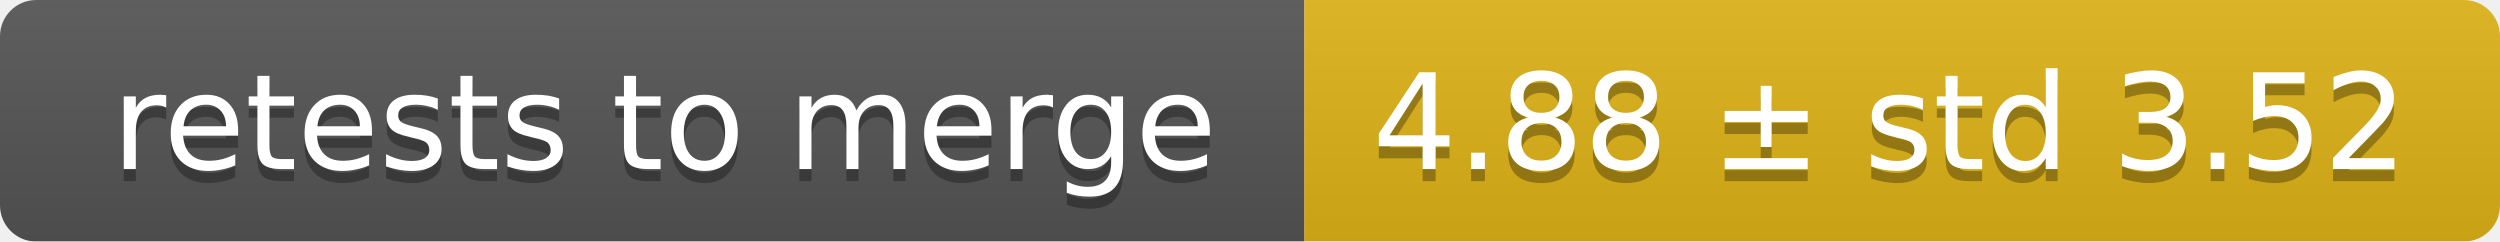
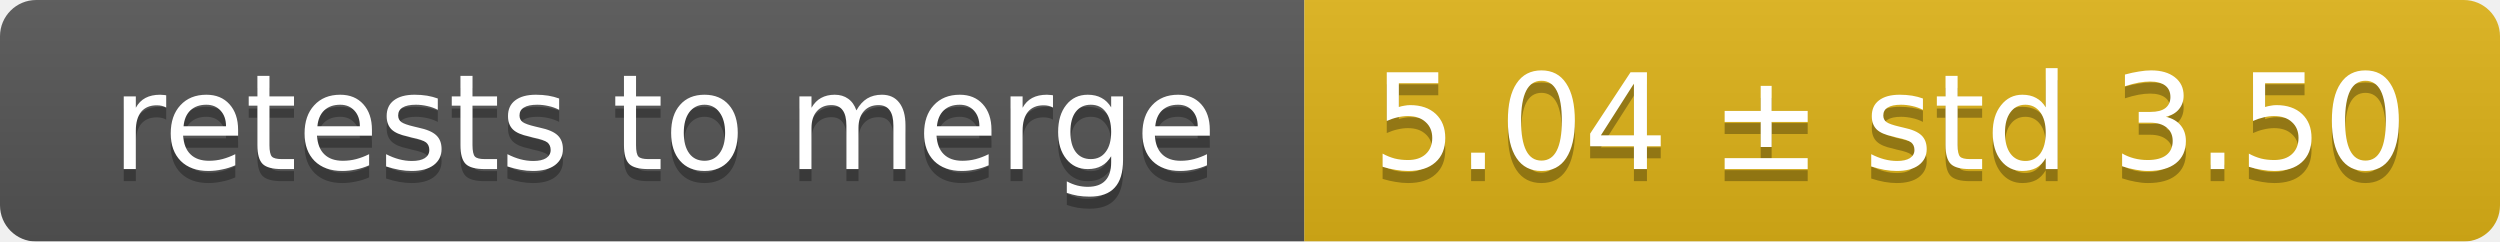
<svg xmlns="http://www.w3.org/2000/svg" width="207" height="20">
  <linearGradient id="smooth" x2="0" y2="100%">
    <stop offset="0" stop-color="#bbb" stop-opacity=".1" />
    <stop offset="1" stop-opacity=".1" />
  </linearGradient>
  <mask id="round">
    <rect width="207" height="20" rx="3" fill="#fff" />
  </mask>
  <g mask="url(#round)">
    <rect width="108" height="20" fill="#555" />
    <rect x="108" width="99" height="20" fill="#dfb317" />
    <rect width="207" height="20" fill="url(#smooth)" />
  </g>
  <g fill="#fff" text-anchor="middle" font-family="DejaVu Sans,Verdana,Geneva,sans-serif" font-size="11">
    <text x="55" y="15" fill="#010101" fill-opacity=".3">retests to merge</text>
    <text x="55" y="14">retests to merge</text>
-     <text x="156.5" y="15" fill="#010101" fill-opacity=".3">4.88 ± std 3.52</text>
-     <text x="156.5" y="14">4.88 ± std 3.52</text>
+     <text x="156.5" y="15" fill="#010101" fill-opacity=".3">5.04 ± std 3.50</text>
+     <text x="156.5" y="14">5.04 ± std 3.50</text>
  </g>
</svg>
